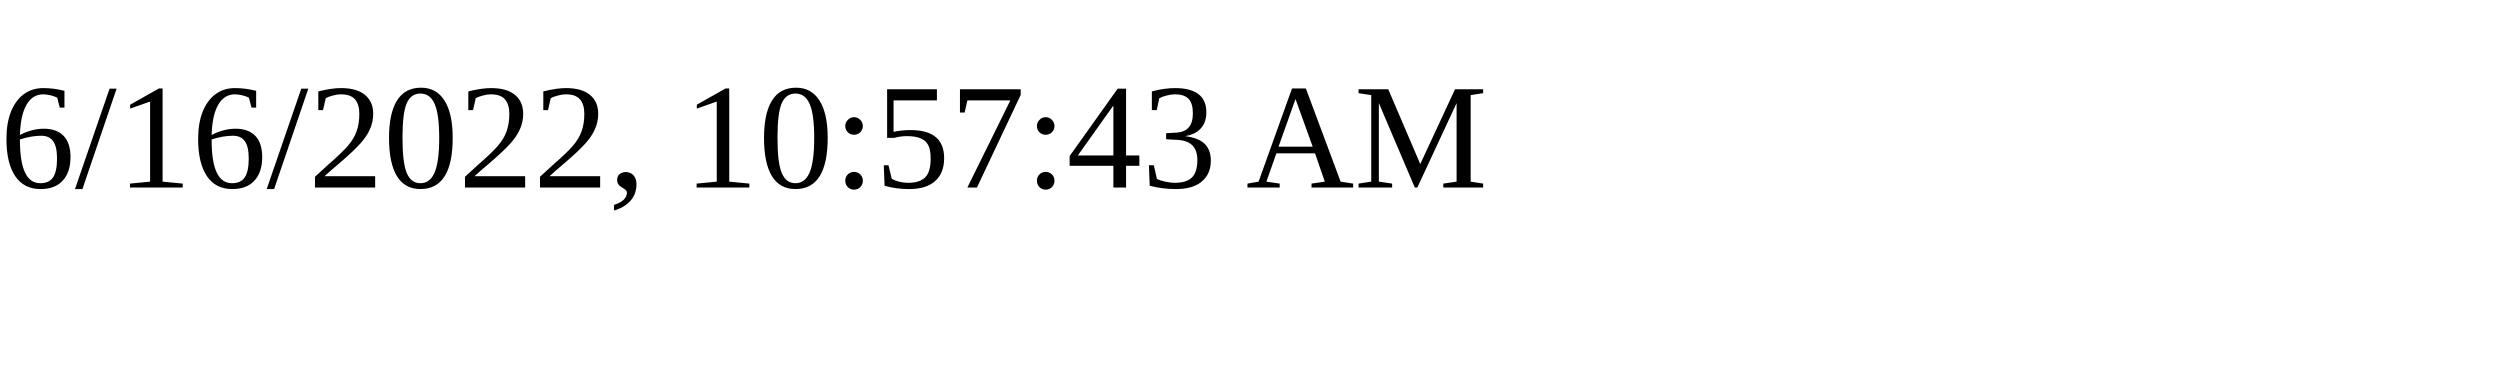
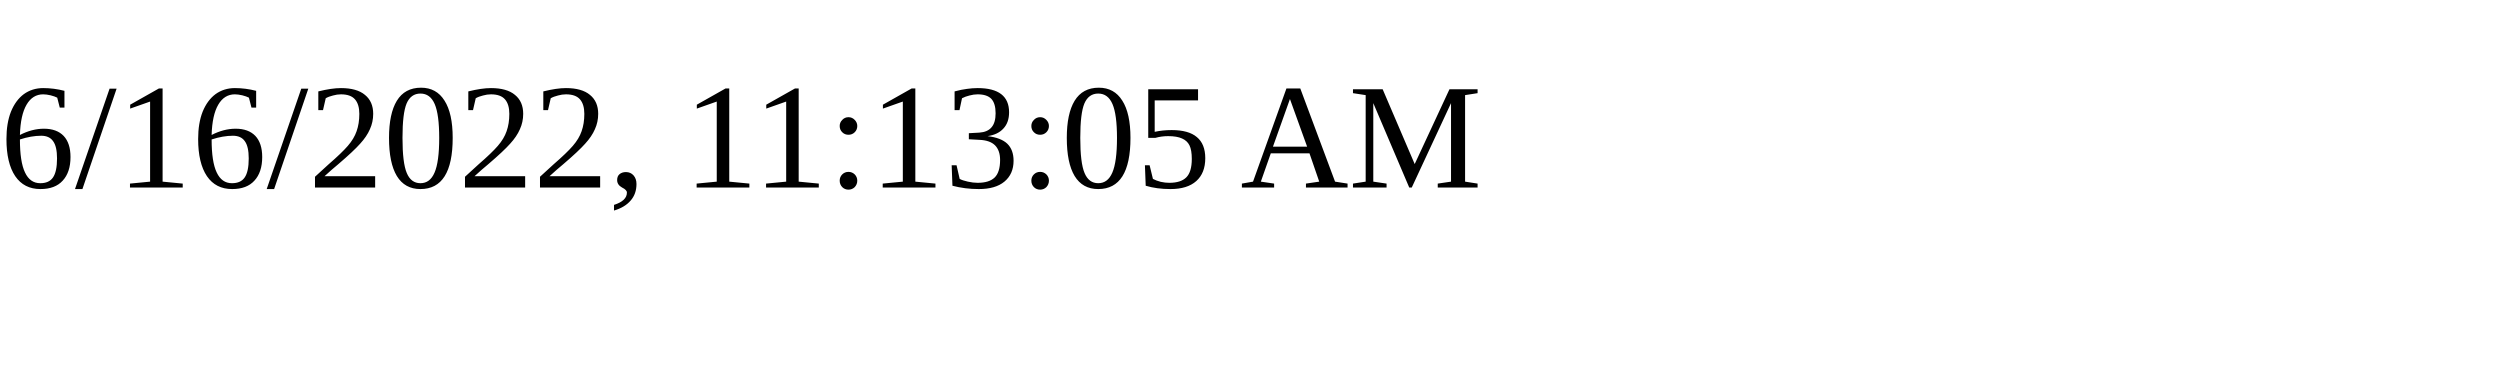
<svg xmlns="http://www.w3.org/2000/svg" height="30" width="200">
-   <text x="0" y="15">6/16/2022, 10:57:43 AM</text>
+   <text x="0" y="15">6/16/2022, 11:13:05 AM</text>
</svg>
